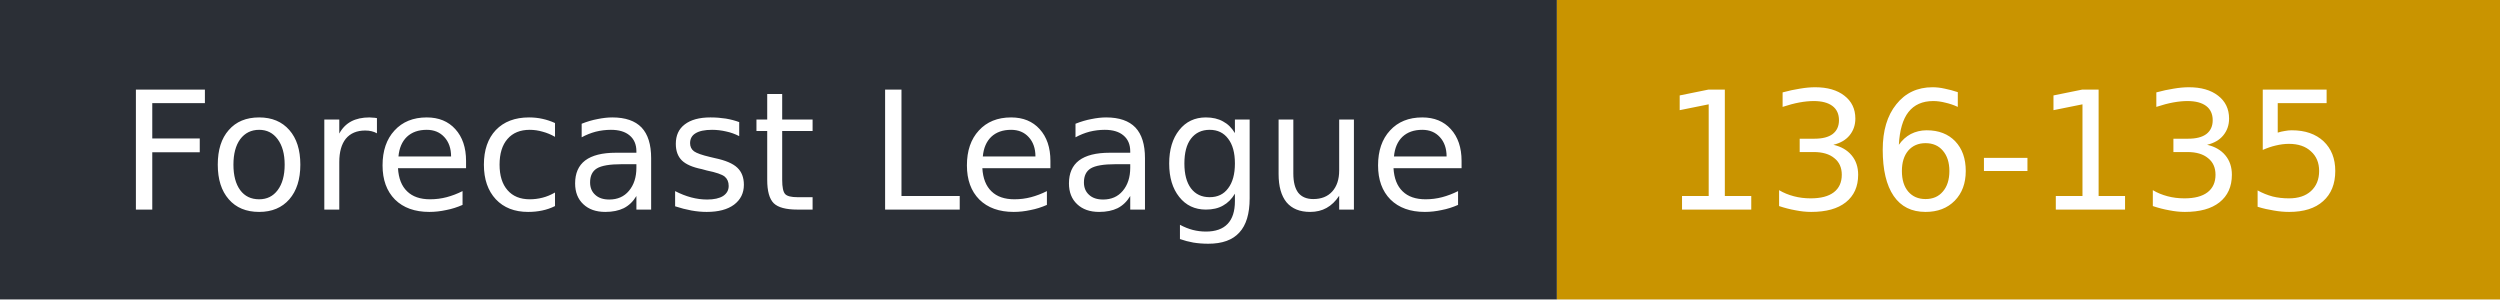
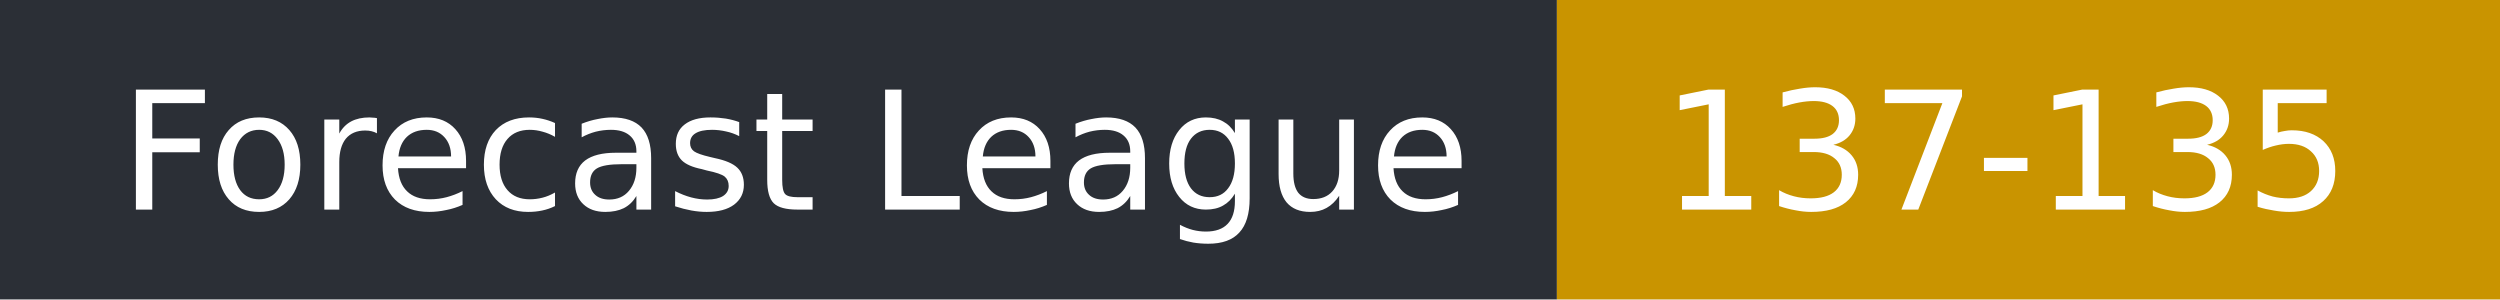
- <svg xmlns="http://www.w3.org/2000/svg" width="167" height="20" role="img" aria-label="Forecast League: 136-135">
+ <svg xmlns="http://www.w3.org/2000/svg" width="167" height="20" role="img" aria-label="Forecast League: 137-135">
  <rect width="104" height="20" fill="#2b2f36" />
  <rect x="104" width="63" height="20" fill="#c99400" />
  <g fill="#fff" font-family="Verdana,DejaVu Sans,sans-serif" font-size="11">
    <text x="8" y="14">Forecast League</text>
-     <text x="111" y="14">136-135</text>
+     <text x="111" y="14">137-135</text>
  </g>
</svg>
